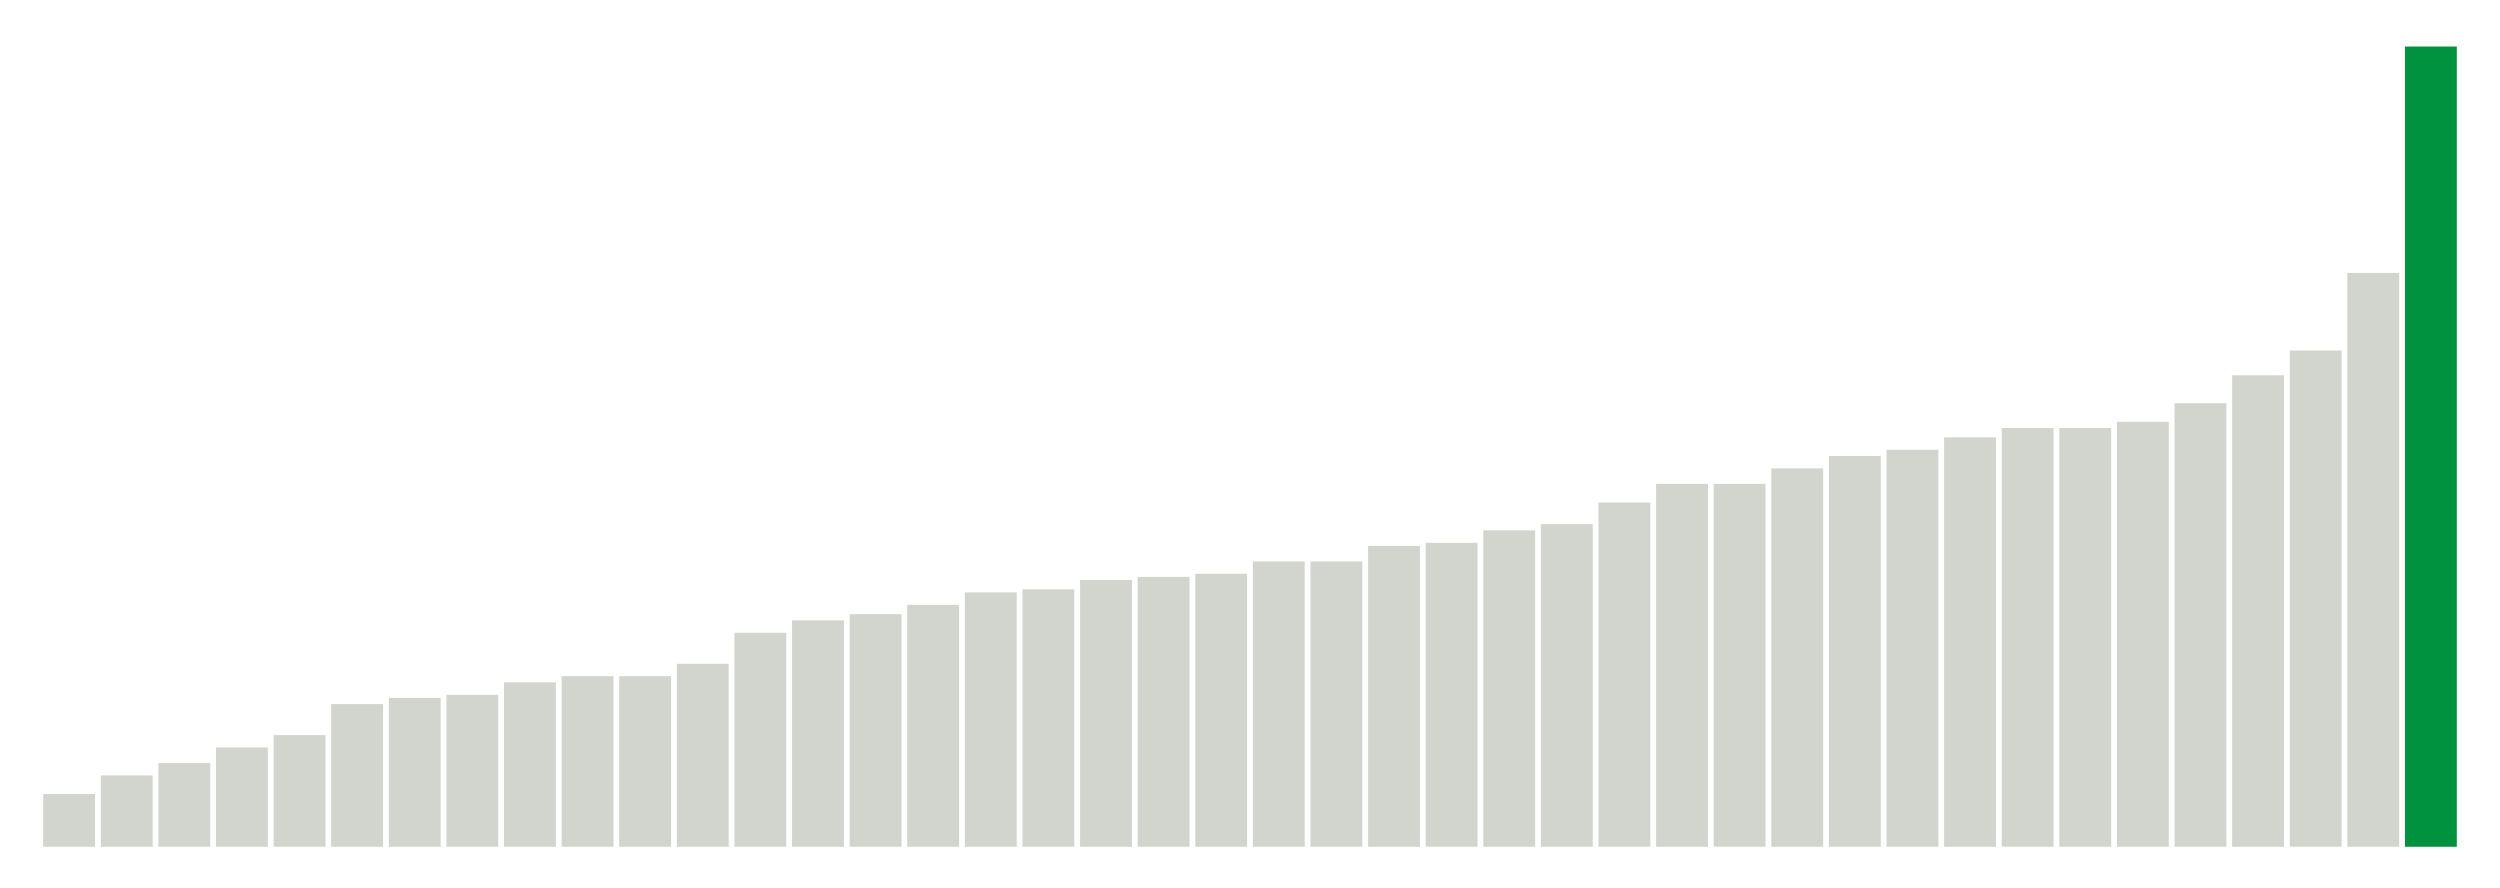
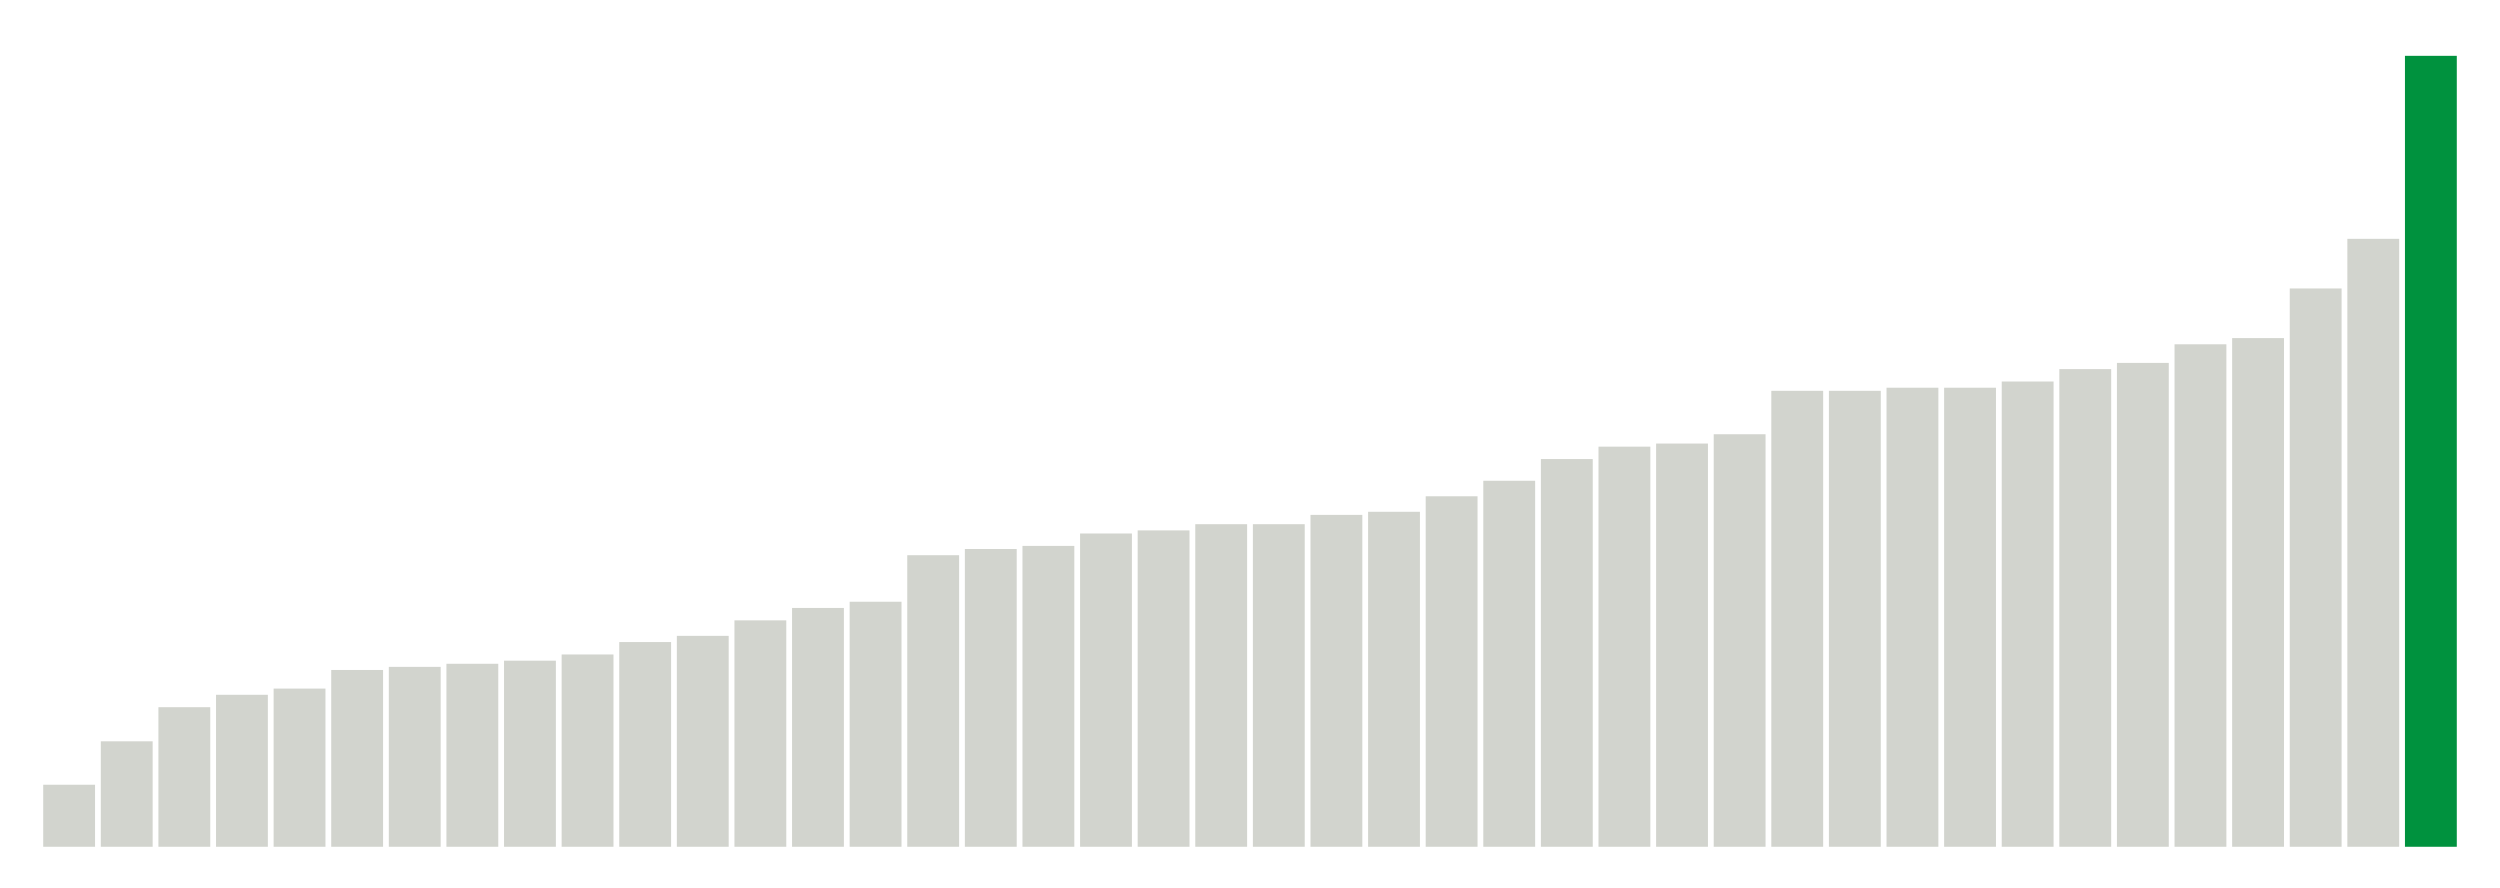
<svg xmlns="http://www.w3.org/2000/svg" version="1.1" class="marks" width="310" height="110">
  <g fill="none" stroke-miterlimit="10" transform="translate(5,5)">
    <g class="mark-group role-frame root" role="graphics-object" aria-roledescription="group mark container">
      <g transform="translate(0,0)">
        <path class="background" aria-hidden="true" d="M0,0h300v100h-300Z" stroke="#ddd" stroke-width="0" />
        <g>
          <g class="mark-rect role-mark marks" role="graphics-object" aria-roledescription="rect mark container">
-             <path aria-label="neighborhood: Lower Manhattan; unmodified_data_value_geo_entity: 1.7" role="graphics-symbol" aria-roledescription="bar" d="M0.357,93.462h6.429v6.538h-6.429Z" fill="#D2D4CE" />
-             <path aria-label="neighborhood: Gramercy Park - Murray Hill; unmodified_data_value_geo_entity: 2.3" role="graphics-symbol" aria-roledescription="bar" d="M7.5,91.154h6.429v8.846h-6.429Z" fill="#D2D4CE" />
-             <path aria-label="neighborhood: Chelsea - Clinton; unmodified_data_value_geo_entity: 2.7" role="graphics-symbol" aria-roledescription="bar" d="M14.643,89.615h6.429v10.385h-6.429Z" fill="#D2D4CE" />
-             <path aria-label="neighborhood: South Beach - Tottenville; unmodified_data_value_geo_entity: 3.2" role="graphics-symbol" aria-roledescription="bar" d="M21.786,87.692h6.429v12.308h-6.429Z" fill="#D2D4CE" />
-             <path aria-label="neighborhood: East Harlem; unmodified_data_value_geo_entity: 3.6" role="graphics-symbol" aria-roledescription="bar" d="M28.929,86.154h6.429v13.846h-6.429Z" fill="#D2D4CE" />
-             <path aria-label="neighborhood: Bayside - Little Neck; unmodified_data_value_geo_entity: 4.6" role="graphics-symbol" aria-roledescription="bar" d="M36.071,82.308h6.429v17.692h-6.429Z" fill="#D2D4CE" />
-             <path aria-label="neighborhood: Kingsbridge - Riverdale; unmodified_data_value_geo_entity: 4.8" role="graphics-symbol" aria-roledescription="bar" d="M43.214,81.538h6.429v18.462h-6.429Z" fill="#D2D4CE" />
-             <path aria-label="neighborhood: Flushing - Clearview; unmodified_data_value_geo_entity: 4.9" role="graphics-symbol" aria-roledescription="bar" d="M50.357,81.154h6.429v18.846h-6.429Z" fill="#D2D4CE" />
-             <path aria-label="neighborhood: Upper East Side; unmodified_data_value_geo_entity: 5.3" role="graphics-symbol" aria-roledescription="bar" d="M57.5,79.615h6.429v20.385h-6.429Z" fill="#D2D4CE" />
-             <path aria-label="neighborhood: Greenwich Village - SoHo; unmodified_data_value_geo_entity: 5.5" role="graphics-symbol" aria-roledescription="bar" d="M64.643,78.846h6.429v21.154h-6.429Z" fill="#D2D4CE" />
-             <path aria-label="neighborhood: Fresh Meadows; unmodified_data_value_geo_entity: 5.5" role="graphics-symbol" aria-roledescription="bar" d="M71.786,78.846h6.429v21.154h-6.429Z" fill="#D2D4CE" />
-             <path aria-label="neighborhood: Willowbrook; unmodified_data_value_geo_entity: 5.9" role="graphics-symbol" aria-roledescription="bar" d="M78.929,77.308h6.429v22.692h-6.429Z" fill="#D2D4CE" />
-             <path aria-label="neighborhood: Union Square - Lower East Side; unmodified_data_value_geo_entity: 6.9" role="graphics-symbol" aria-roledescription="bar" d="M86.071,73.462h6.429v26.538h-6.429Z" fill="#D2D4CE" />
-             <path aria-label="neighborhood: Upper West Side; unmodified_data_value_geo_entity: 7.3" role="graphics-symbol" aria-roledescription="bar" d="M93.214,71.923h6.429v28.077h-6.429Z" fill="#D2D4CE" />
-             <path aria-label="neighborhood: Canarsie - Flatlands; unmodified_data_value_geo_entity: 7.5" role="graphics-symbol" aria-roledescription="bar" d="M100.357,71.154h6.429v28.846h-6.429Z" fill="#D2D4CE" />
-             <path aria-label="neighborhood: Central Harlem - Morningside Heights; unmodified_data_value_geo_entity: 7.8" role="graphics-symbol" aria-roledescription="bar" d="M107.5,70h6.429v30h-6.429Z" fill="#D2D4CE" />
-             <path aria-label="neighborhood: Long Island City - Astoria; unmodified_data_value_geo_entity: 8.2" role="graphics-symbol" aria-roledescription="bar" d="M114.643,68.462h6.429v31.538h-6.429Z" fill="#D2D4CE" />
-             <path aria-label="neighborhood: Hunts Point - Mott Haven; unmodified_data_value_geo_entity: 8.3" role="graphics-symbol" aria-roledescription="bar" d="M121.786,68.077h6.429v31.923h-6.429Z" fill="#D2D4CE" />
-             <path aria-label="neighborhood: Washington Heights; unmodified_data_value_geo_entity: 8.6" role="graphics-symbol" aria-roledescription="bar" d="M128.929,66.923h6.429v33.077h-6.429Z" fill="#D2D4CE" />
-             <path aria-label="neighborhood: Ridgewood - Forest Hills; unmodified_data_value_geo_entity: 8.7" role="graphics-symbol" aria-roledescription="bar" d="M136.071,66.538h6.429v33.462h-6.429Z" fill="#D2D4CE" />
-             <path aria-label="neighborhood: Rockaways; unmodified_data_value_geo_entity: 8.8" role="graphics-symbol" aria-roledescription="bar" d="M143.214,66.154h6.429v33.846h-6.429Z" fill="#D2D4CE" />
-             <path aria-label="neighborhood: High Bridge - Morrisania; unmodified_data_value_geo_entity: 9.2" role="graphics-symbol" aria-roledescription="bar" d="M150.357,64.615h6.429v35.385h-6.429Z" fill="#D2D4CE" />
-             <path aria-label="neighborhood: Sunset Park; unmodified_data_value_geo_entity: 9.2" role="graphics-symbol" aria-roledescription="bar" d="M157.5,64.615h6.429v35.385h-6.429Z" fill="#D2D4CE" />
-             <path aria-label="neighborhood: Pelham - Throgs Neck; unmodified_data_value_geo_entity: 9.7" role="graphics-symbol" aria-roledescription="bar" d="M164.643,62.692h6.429v37.308h-6.429Z" fill="#D2D4CE" />
-             <path aria-label="neighborhood: East New York; unmodified_data_value_geo_entity: 9.8" role="graphics-symbol" aria-roledescription="bar" d="M171.786,62.308h6.429v37.692h-6.429Z" fill="#D2D4CE" />
-             <path aria-label="neighborhood: Downtown - Heights - Slope; unmodified_data_value_geo_entity: 10.2" role="graphics-symbol" aria-roledescription="bar" d="M178.929,60.769h6.429v39.231h-6.429Z" fill="#D2D4CE" />
-             <path aria-label="neighborhood: Crotona -Tremont; unmodified_data_value_geo_entity: 10.4" role="graphics-symbol" aria-roledescription="bar" d="M186.071,60h6.429v40h-6.429Z" fill="#D2D4CE" />
-             <path aria-label="neighborhood: Jamaica; unmodified_data_value_geo_entity: 11.1" role="graphics-symbol" aria-roledescription="bar" d="M193.214,57.308h6.429v42.692h-6.429Z" fill="#D2D4CE" />
-             <path aria-label="neighborhood: Fordham - Bronx Pk; unmodified_data_value_geo_entity: 11.7" role="graphics-symbol" aria-roledescription="bar" d="M200.357,55h6.429v45h-6.429Z" fill="#D2D4CE" />
-             <path aria-label="neighborhood: Southeast Queens; unmodified_data_value_geo_entity: 11.7" role="graphics-symbol" aria-roledescription="bar" d="M207.5,55h6.429v45h-6.429Z" fill="#D2D4CE" />
-             <path aria-label="neighborhood: Northeast Bronx; unmodified_data_value_geo_entity: 12.2" role="graphics-symbol" aria-roledescription="bar" d="M214.643,53.077h6.429v46.923h-6.429Z" fill="#D2D4CE" />
-             <path aria-label="neighborhood: West Queens; unmodified_data_value_geo_entity: 12.6" role="graphics-symbol" aria-roledescription="bar" d="M221.786,51.538h6.429v48.462h-6.429Z" fill="#D2D4CE" />
-             <path aria-label="neighborhood: Bensonhurst - Bay Ridge; unmodified_data_value_geo_entity: 12.8" role="graphics-symbol" aria-roledescription="bar" d="M228.929,50.769h6.429v49.231h-6.429Z" fill="#D2D4CE" />
-             <path aria-label="neighborhood: Coney Island - Sheepshead Bay; unmodified_data_value_geo_entity: 13.2" role="graphics-symbol" aria-roledescription="bar" d="M236.071,49.231h6.429v50.769h-6.429Z" fill="#D2D4CE" />
-             <path aria-label="neighborhood: East Flatbush - Flatbush; unmodified_data_value_geo_entity: 13.5" role="graphics-symbol" aria-roledescription="bar" d="M243.214,48.077h6.429v51.923h-6.429Z" fill="#D2D4CE" />
-             <path aria-label="neighborhood: Stapleton - St. George; unmodified_data_value_geo_entity: 13.5" role="graphics-symbol" aria-roledescription="bar" d="M250.357,48.077h6.429v51.923h-6.429Z" fill="#D2D4CE" />
-             <path aria-label="neighborhood: Port Richmond; unmodified_data_value_geo_entity: 13.7" role="graphics-symbol" aria-roledescription="bar" d="M257.5,47.308h6.429v52.692h-6.429Z" fill="#D2D4CE" />
-             <path aria-label="neighborhood: Southwest Queens; unmodified_data_value_geo_entity: 14.3" role="graphics-symbol" aria-roledescription="bar" d="M264.643,45h6.429v55h-6.429Z" fill="#D2D4CE" />
-             <path aria-label="neighborhood: Williamsburg - Bushwick; unmodified_data_value_geo_entity: 15.2" role="graphics-symbol" aria-roledescription="bar" d="M271.786,41.538h6.429v58.462h-6.429Z" fill="#D2D4CE" />
-             <path aria-label="neighborhood: Bedford Stuyvesant - Crown Heights; unmodified_data_value_geo_entity: 16" role="graphics-symbol" aria-roledescription="bar" d="M278.929,38.462h6.429v61.538h-6.429Z" fill="#D2D4CE" />
-             <path aria-label="neighborhood: Borough Park; unmodified_data_value_geo_entity: 18.5" role="graphics-symbol" aria-roledescription="bar" d="M286.071,28.846h6.429v71.154h-6.429Z" fill="#D2D4CE" />
-             <path aria-label="neighborhood: Greenpoint; unmodified_data_value_geo_entity: 25.8" role="graphics-symbol" aria-roledescription="bar" d="M293.214,0.769h6.429v99.231h-6.429Z" fill="#00923E" />
+             <path aria-label="neighborhood: Upper East Side; unmodified_data_value_geo_entity: 2" role="graphics-symbol" aria-roledescription="bar" d="M0.357,92.308h6.429v7.692h-6.429Z" fill="#D2D4CE" />
+             <path aria-label="neighborhood: Bayside - Little Neck; unmodified_data_value_geo_entity: 3.4" role="graphics-symbol" aria-roledescription="bar" d="M7.5,86.923h6.429v13.077h-6.429Z" fill="#D2D4CE" />
+             <path aria-label="neighborhood: Union Square - Lower East Side; unmodified_data_value_geo_entity: 4.5" role="graphics-symbol" aria-roledescription="bar" d="M14.643,82.692h6.429v17.308h-6.429Z" fill="#D2D4CE" />
+             <path aria-label="neighborhood: Kingsbridge - Riverdale; unmodified_data_value_geo_entity: 4.9" role="graphics-symbol" aria-roledescription="bar" d="M21.786,81.154h6.429v18.846h-6.429Z" fill="#D2D4CE" />
+             <path aria-label="neighborhood: South Beach - Tottenville; unmodified_data_value_geo_entity: 5.1" role="graphics-symbol" aria-roledescription="bar" d="M28.929,80.385h6.429v19.615h-6.429Z" fill="#D2D4CE" />
+             <path aria-label="neighborhood: Willowbrook; unmodified_data_value_geo_entity: 5.7" role="graphics-symbol" aria-roledescription="bar" d="M36.071,78.077h6.429v21.923h-6.429Z" fill="#D2D4CE" />
+             <path aria-label="neighborhood: Lower Manhattan; unmodified_data_value_geo_entity: 5.8" role="graphics-symbol" aria-roledescription="bar" d="M43.214,77.692h6.429v22.308h-6.429Z" fill="#D2D4CE" />
+             <path aria-label="neighborhood: East Harlem; unmodified_data_value_geo_entity: 5.9" role="graphics-symbol" aria-roledescription="bar" d="M50.357,77.308h6.429v22.692h-6.429Z" fill="#D2D4CE" />
+             <path aria-label="neighborhood: Canarsie - Flatlands; unmodified_data_value_geo_entity: 6" role="graphics-symbol" aria-roledescription="bar" d="M57.5,76.923h6.429v23.077h-6.429Z" fill="#D2D4CE" />
+             <path aria-label="neighborhood: Fresh Meadows; unmodified_data_value_geo_entity: 6.2" role="graphics-symbol" aria-roledescription="bar" d="M64.643,76.154h6.429v23.846h-6.429Z" fill="#D2D4CE" />
+             <path aria-label="neighborhood: Upper West Side; unmodified_data_value_geo_entity: 6.6" role="graphics-symbol" aria-roledescription="bar" d="M71.786,74.615h6.429v25.385h-6.429Z" fill="#D2D4CE" />
+             <path aria-label="neighborhood: Greenwich Village - SoHo; unmodified_data_value_geo_entity: 6.8" role="graphics-symbol" aria-roledescription="bar" d="M78.929,73.846h6.429v26.154h-6.429Z" fill="#D2D4CE" />
+             <path aria-label="neighborhood: Ridgewood - Forest Hills; unmodified_data_value_geo_entity: 7.3" role="graphics-symbol" aria-roledescription="bar" d="M86.071,71.923h6.429v28.077h-6.429Z" fill="#D2D4CE" />
+             <path aria-label="neighborhood: Flushing - Clearview; unmodified_data_value_geo_entity: 7.7" role="graphics-symbol" aria-roledescription="bar" d="M93.214,70.385h6.429v29.615h-6.429Z" fill="#D2D4CE" />
+             <path aria-label="neighborhood: Washington Heights; unmodified_data_value_geo_entity: 7.9" role="graphics-symbol" aria-roledescription="bar" d="M100.357,69.615h6.429v30.385h-6.429Z" fill="#D2D4CE" />
+             <path aria-label="neighborhood: Sunset Park; unmodified_data_value_geo_entity: 9.4" role="graphics-symbol" aria-roledescription="bar" d="M107.5,63.846h6.429v36.154h-6.429Z" fill="#D2D4CE" />
+             <path aria-label="neighborhood: High Bridge - Morrisania; unmodified_data_value_geo_entity: 9.6" role="graphics-symbol" aria-roledescription="bar" d="M114.643,63.077h6.429v36.923h-6.429Z" fill="#D2D4CE" />
+             <path aria-label="neighborhood: Bensonhurst - Bay Ridge; unmodified_data_value_geo_entity: 9.7" role="graphics-symbol" aria-roledescription="bar" d="M121.786,62.692h6.429v37.308h-6.429Z" fill="#D2D4CE" />
+             <path aria-label="neighborhood: Long Island City - Astoria; unmodified_data_value_geo_entity: 10.1" role="graphics-symbol" aria-roledescription="bar" d="M128.929,61.154h6.429v38.846h-6.429Z" fill="#D2D4CE" />
+             <path aria-label="neighborhood: Pelham - Throgs Neck; unmodified_data_value_geo_entity: 10.2" role="graphics-symbol" aria-roledescription="bar" d="M136.071,60.769h6.429v39.231h-6.429Z" fill="#D2D4CE" />
+             <path aria-label="neighborhood: Coney Island - Sheepshead Bay; unmodified_data_value_geo_entity: 10.4" role="graphics-symbol" aria-roledescription="bar" d="M143.214,60h6.429v40h-6.429Z" fill="#D2D4CE" />
+             <path aria-label="neighborhood: Chelsea - Clinton; unmodified_data_value_geo_entity: 10.4" role="graphics-symbol" aria-roledescription="bar" d="M150.357,60h6.429v40h-6.429Z" fill="#D2D4CE" />
+             <path aria-label="neighborhood: Hunts Point - Mott Haven; unmodified_data_value_geo_entity: 10.7" role="graphics-symbol" aria-roledescription="bar" d="M157.5,58.846h6.429v41.154h-6.429Z" fill="#D2D4CE" />
+             <path aria-label="neighborhood: Downtown - Heights - Slope; unmodified_data_value_geo_entity: 10.8" role="graphics-symbol" aria-roledescription="bar" d="M164.643,58.462h6.429v41.538h-6.429Z" fill="#D2D4CE" />
+             <path aria-label="neighborhood: Crotona -Tremont; unmodified_data_value_geo_entity: 11.3" role="graphics-symbol" aria-roledescription="bar" d="M171.786,56.538h6.429v43.462h-6.429Z" fill="#D2D4CE" />
+             <path aria-label="neighborhood: Rockaways; unmodified_data_value_geo_entity: 11.8" role="graphics-symbol" aria-roledescription="bar" d="M178.929,54.615h6.429v45.385h-6.429Z" fill="#D2D4CE" />
+             <path aria-label="neighborhood: Northeast Bronx; unmodified_data_value_geo_entity: 12.5" role="graphics-symbol" aria-roledescription="bar" d="M186.071,51.923h6.429v48.077h-6.429Z" fill="#D2D4CE" />
+             <path aria-label="neighborhood: Jamaica; unmodified_data_value_geo_entity: 12.9" role="graphics-symbol" aria-roledescription="bar" d="M193.214,50.385h6.429v49.615h-6.429Z" fill="#D2D4CE" />
+             <path aria-label="neighborhood: Southeast Queens; unmodified_data_value_geo_entity: 13" role="graphics-symbol" aria-roledescription="bar" d="M200.357,50h6.429v50h-6.429Z" fill="#D2D4CE" />
+             <path aria-label="neighborhood: Gramercy Park - Murray Hill; unmodified_data_value_geo_entity: 13.3" role="graphics-symbol" aria-roledescription="bar" d="M207.5,48.846h6.429v51.154h-6.429Z" fill="#D2D4CE" />
+             <path aria-label="neighborhood: Fordham - Bronx Pk; unmodified_data_value_geo_entity: 14.7" role="graphics-symbol" aria-roledescription="bar" d="M214.643,43.462h6.429v56.538h-6.429Z" fill="#D2D4CE" />
+             <path aria-label="neighborhood: Central Harlem - Morningside Heights; unmodified_data_value_geo_entity: 14.7" role="graphics-symbol" aria-roledescription="bar" d="M221.786,43.462h6.429v56.538h-6.429Z" fill="#D2D4CE" />
+             <path aria-label="neighborhood: East Flatbush - Flatbush; unmodified_data_value_geo_entity: 14.8" role="graphics-symbol" aria-roledescription="bar" d="M228.929,43.077h6.429v56.923h-6.429Z" fill="#D2D4CE" />
+             <path aria-label="neighborhood: Williamsburg - Bushwick; unmodified_data_value_geo_entity: 14.8" role="graphics-symbol" aria-roledescription="bar" d="M236.071,43.077h6.429v56.923h-6.429Z" fill="#D2D4CE" />
+             <path aria-label="neighborhood: Bedford Stuyvesant - Crown Heights; unmodified_data_value_geo_entity: 15" role="graphics-symbol" aria-roledescription="bar" d="M243.214,42.308h6.429v57.692h-6.429Z" fill="#D2D4CE" />
+             <path aria-label="neighborhood: West Queens; unmodified_data_value_geo_entity: 15.4" role="graphics-symbol" aria-roledescription="bar" d="M250.357,40.769h6.429v59.231h-6.429Z" fill="#D2D4CE" />
+             <path aria-label="neighborhood: Southwest Queens; unmodified_data_value_geo_entity: 15.6" role="graphics-symbol" aria-roledescription="bar" d="M257.5,40h6.429v60h-6.429Z" fill="#D2D4CE" />
+             <path aria-label="neighborhood: Stapleton - St. George; unmodified_data_value_geo_entity: 16.2" role="graphics-symbol" aria-roledescription="bar" d="M264.643,37.692h6.429v62.308h-6.429Z" fill="#D2D4CE" />
+             <path aria-label="neighborhood: East New York; unmodified_data_value_geo_entity: 16.4" role="graphics-symbol" aria-roledescription="bar" d="M271.786,36.923h6.429v63.077h-6.429Z" fill="#D2D4CE" />
+             <path aria-label="neighborhood: Port Richmond; unmodified_data_value_geo_entity: 18" role="graphics-symbol" aria-roledescription="bar" d="M278.929,30.769h6.429v69.231h-6.429Z" fill="#D2D4CE" />
+             <path aria-label="neighborhood: Borough Park; unmodified_data_value_geo_entity: 19.6" role="graphics-symbol" aria-roledescription="bar" d="M286.071,24.615h6.429v75.385h-6.429Z" fill="#D2D4CE" />
+             <path aria-label="neighborhood: Greenpoint; unmodified_data_value_geo_entity: 25.5" role="graphics-symbol" aria-roledescription="bar" d="M293.214,1.923h6.429v98.077h-6.429Z" fill="#00923E" />
          </g>
        </g>
        <path class="foreground" aria-hidden="true" d="" display="none" />
      </g>
    </g>
  </g>
</svg>
